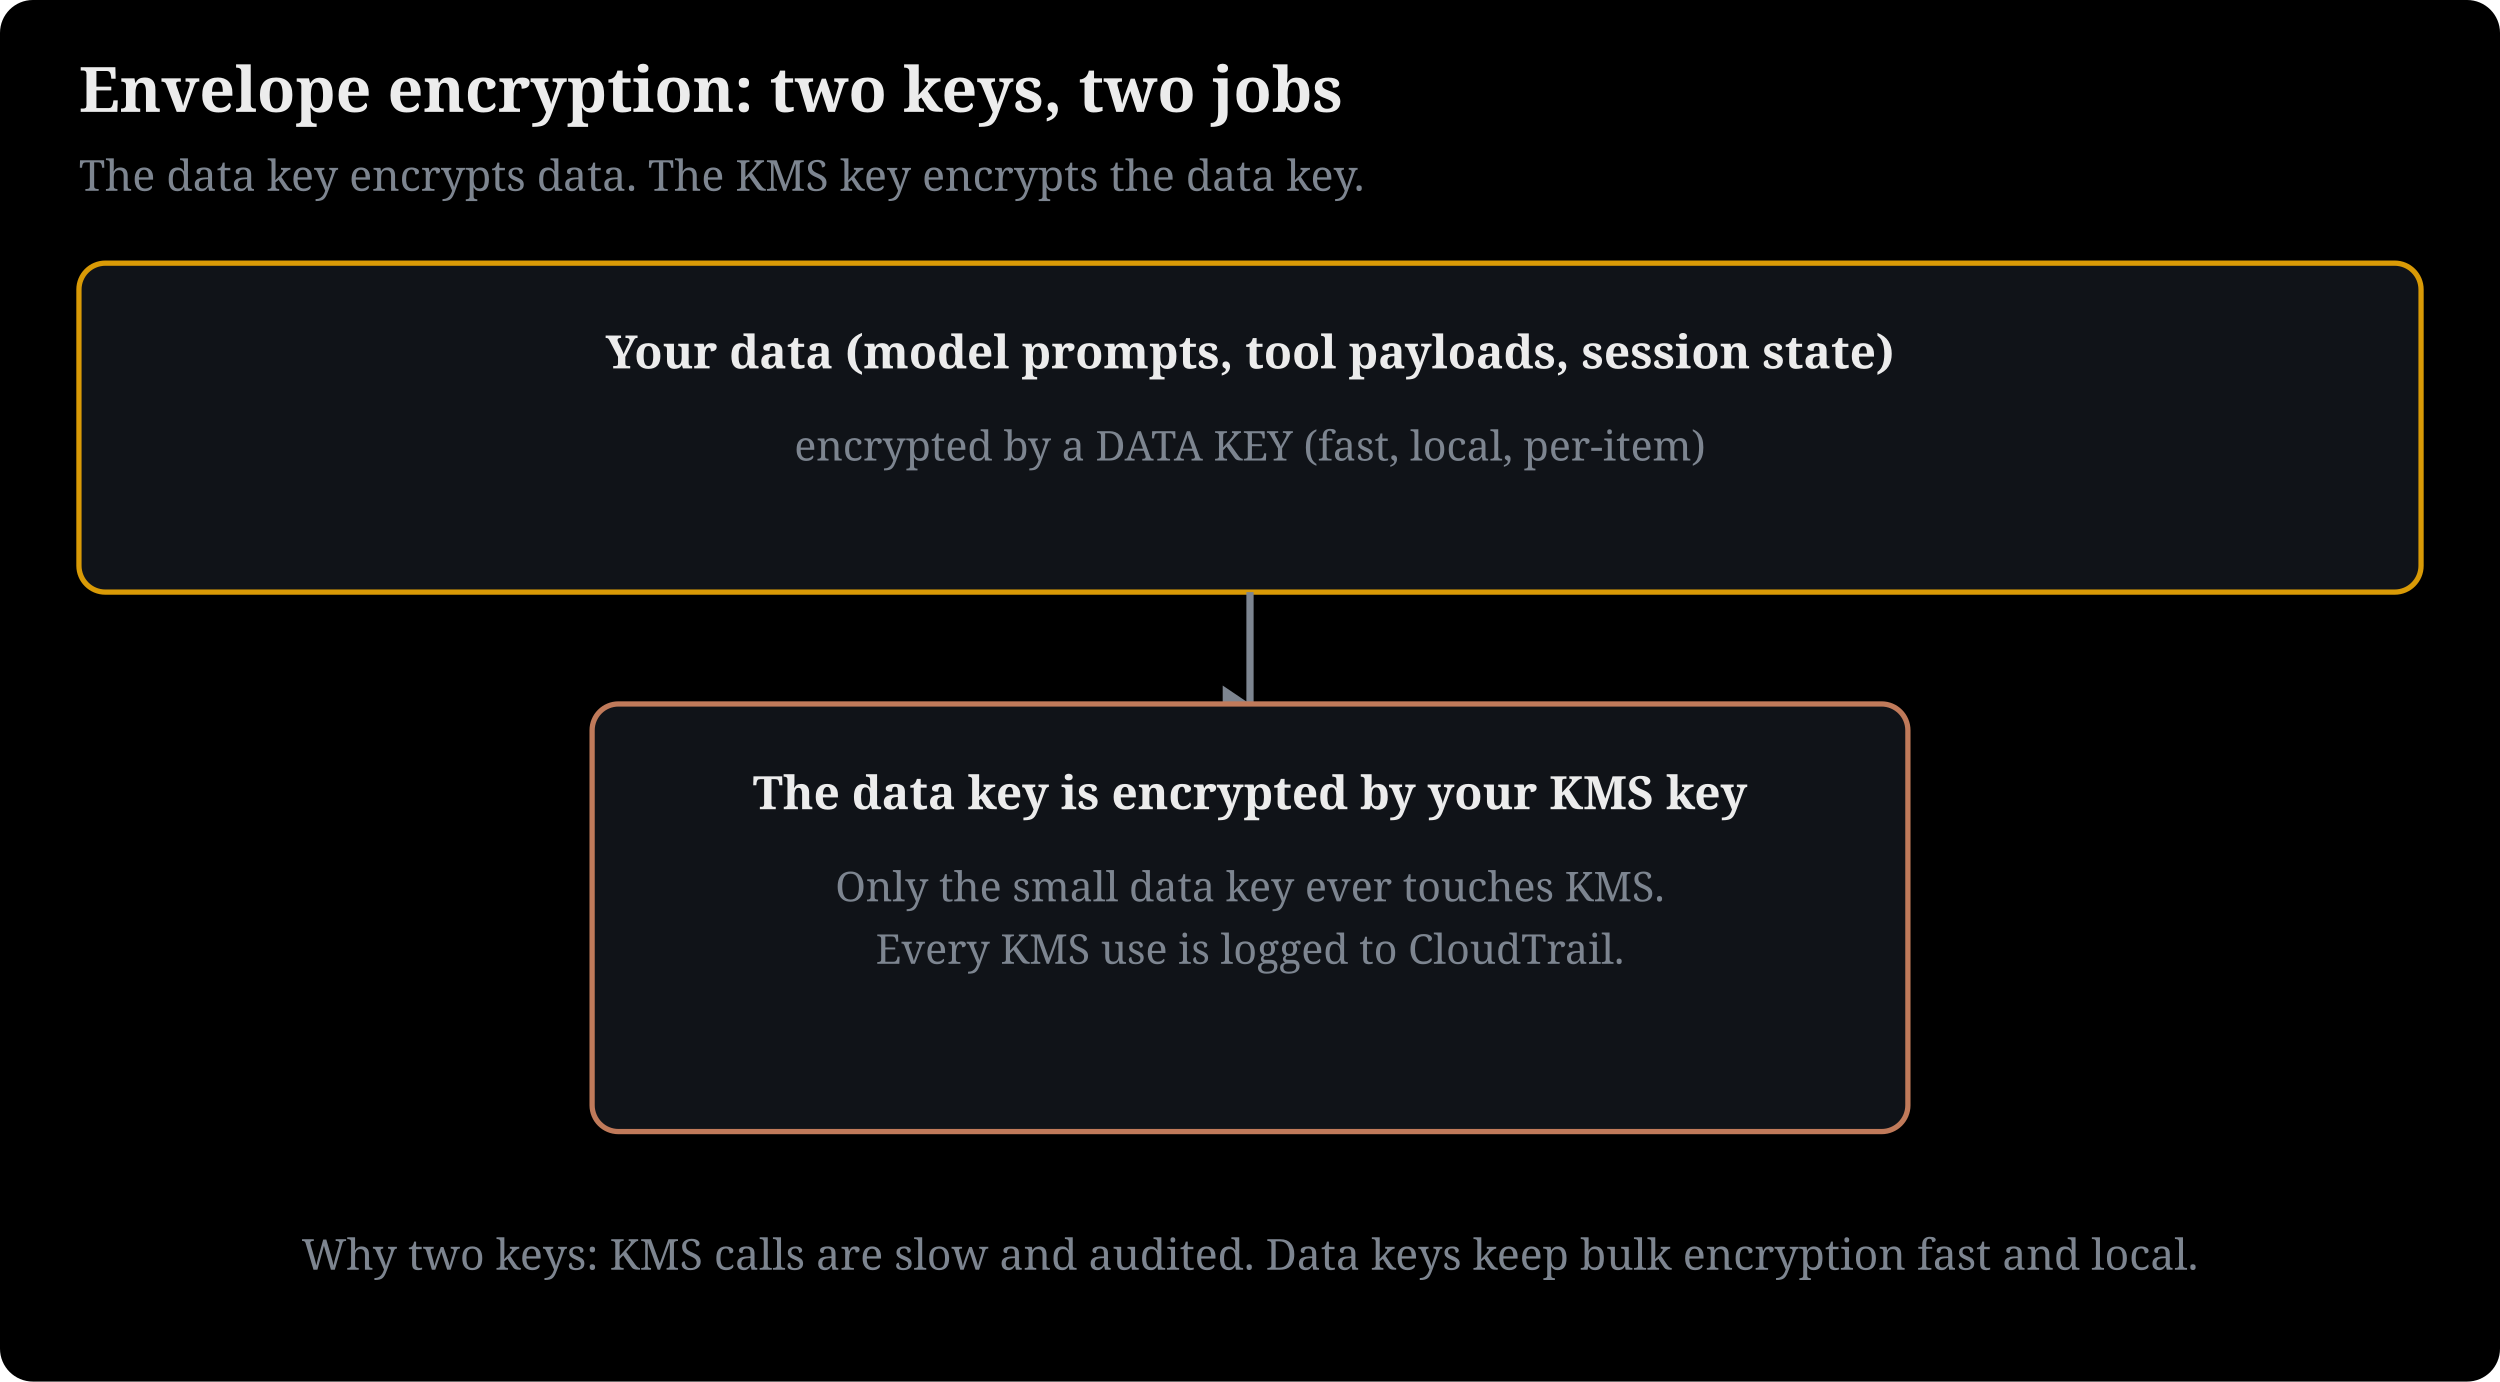
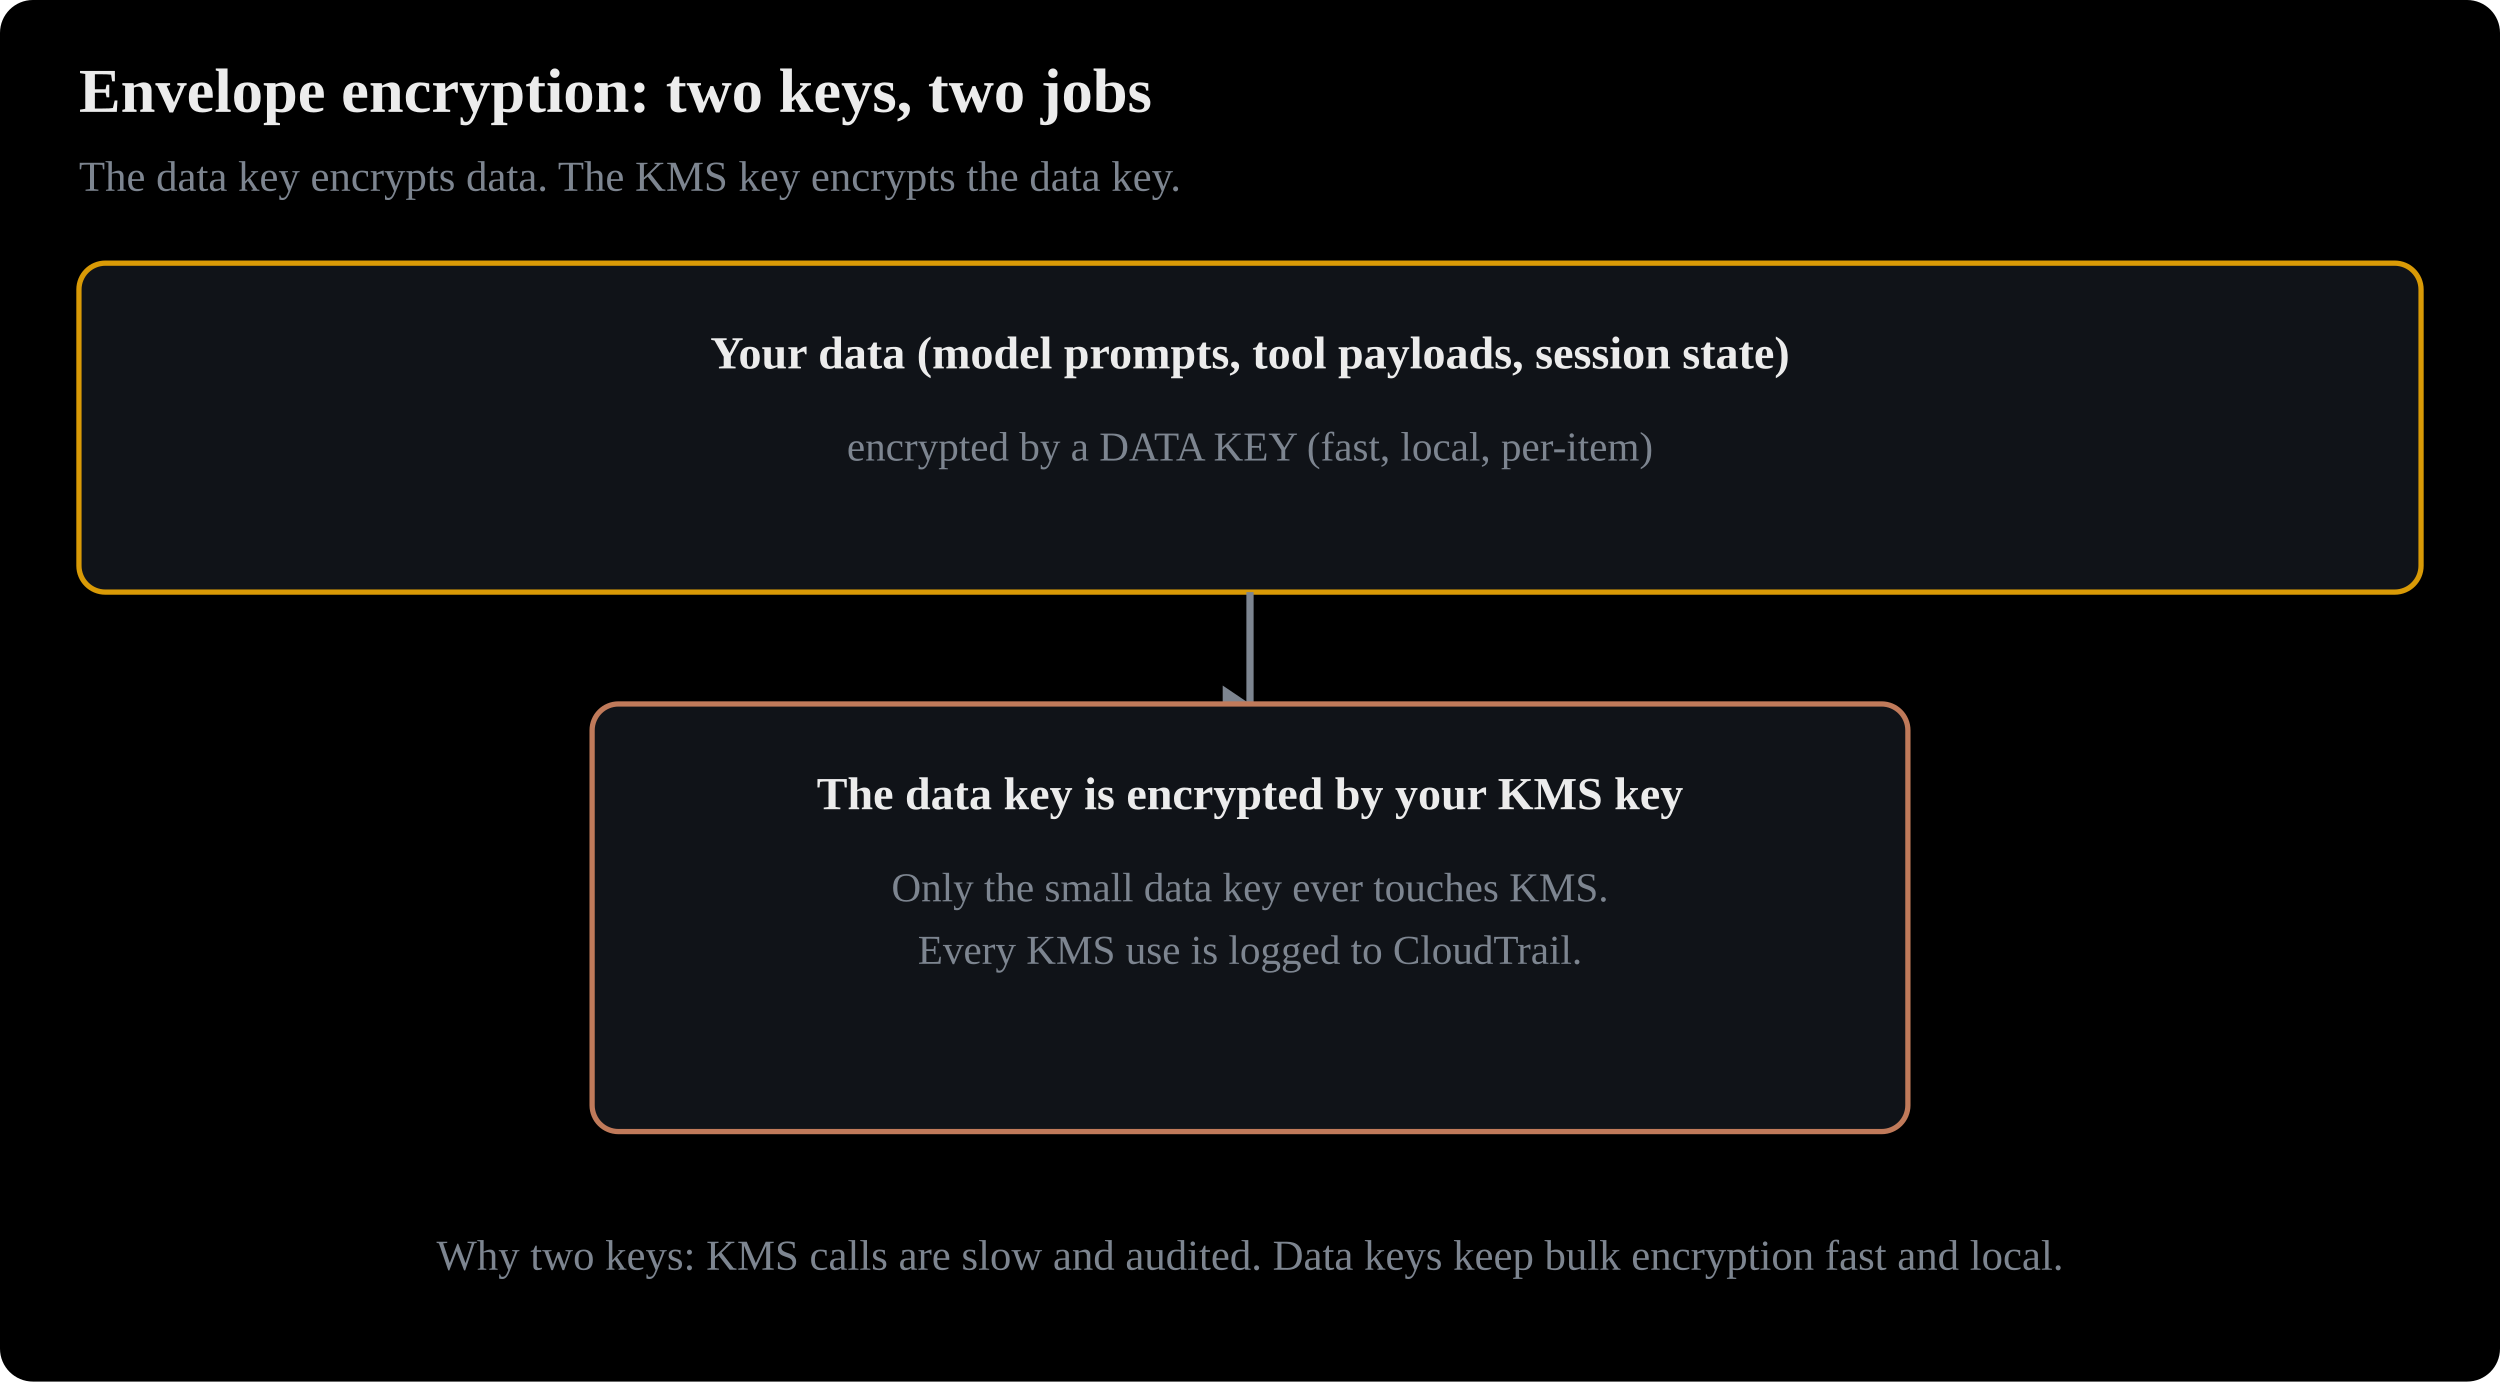
- <svg xmlns="http://www.w3.org/2000/svg" viewBox="0 0 760 420" width="100%" style="max-width:780px" font-family="Charis SIL, Georgia, serif" role="img" aria-label="KMS envelope encryption: a data key encrypts the data locally, the KMS key encrypts the data key, and every KMS use is logged">
+ <svg xmlns="http://www.w3.org/2000/svg" viewBox="0 0 760 420" width="100%" style="max-width:780px" font-family="Anthropic Sans, Inter, Source Sans 3, IBM Plex Sans, sans-serif" role="img" aria-label="KMS envelope encryption: a data key encrypts the data locally, the KMS key encrypts the data key, and every KMS use is logged">
  <rect x="0" y="0" width="760" height="420" fill="#000000" rx="10" />
  <defs>
    <marker id="ah" viewBox="0 0 10 10" refX="8" refY="5" markerWidth="7" markerHeight="7" orient="auto-start-reverse">
      <path d="M0,0 L10,5 L0,10 z" fill="#7d8590" />
    </marker>
  </defs>
  <text x="24" y="34" font-size="19" font-weight="bold" fill="#ececec">Envelope encryption: two keys, two jobs</text>
  <text x="24" y="58" font-size="13" fill="#7d8590">The data key encrypts data. The KMS key encrypts the data key.</text>
  <rect x="24" y="80" width="712" height="100" rx="8" fill="#101318" stroke="#d99a06" stroke-width="1.6" />
  <text x="380" y="112" text-anchor="middle" font-size="14" fill="#ececec" font-weight="bold">Your data (model prompts, tool payloads, session state)</text>
  <text x="380" y="140" text-anchor="middle" font-size="12.5" fill="#7d8590">encrypted by a DATA KEY (fast, local, per-item)</text>
  <line x1="380" y1="180" x2="380" y2="214" stroke="#7d8590" stroke-width="2.2" />
  <polygon points="380,214 371.7,219.6 371.7,208.4" fill="#7d8590" />
  <rect x="180" y="214" width="400" height="130" rx="8" fill="#101318" stroke="#c07a5a" stroke-width="1.6" />
  <text x="380" y="246" text-anchor="middle" font-size="14" fill="#ececec" font-weight="bold">The data key is encrypted by your KMS key</text>
  <text x="380" y="274" text-anchor="middle" font-size="12.5" fill="#7d8590">Only the small data key ever touches KMS.</text>
  <text x="380" y="293" text-anchor="middle" font-size="12.5" fill="#7d8590">Every KMS use is logged to CloudTrail.</text>
  <text x="380" y="386" text-anchor="middle" font-size="13" fill="#7d8590">Why two keys: KMS calls are slow and audited. Data keys keep bulk encryption fast and local.</text>
</svg>
